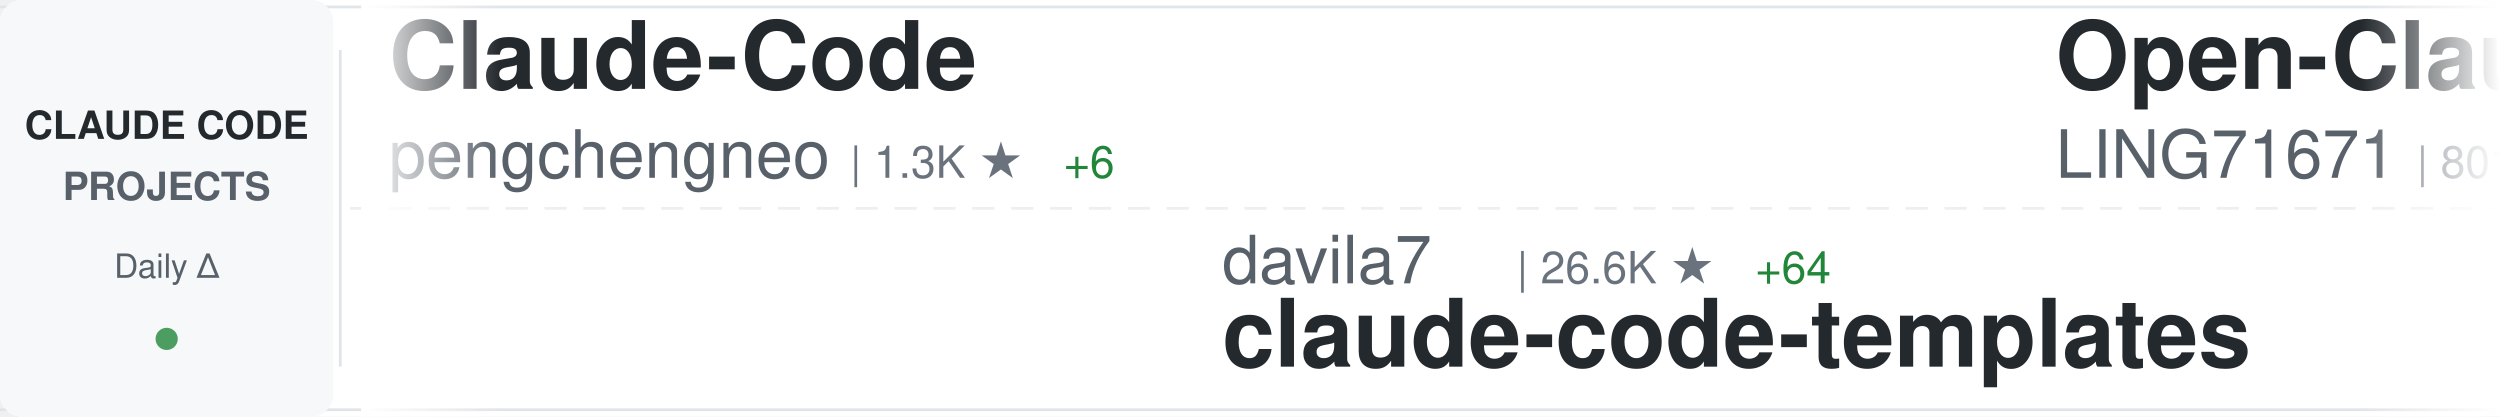
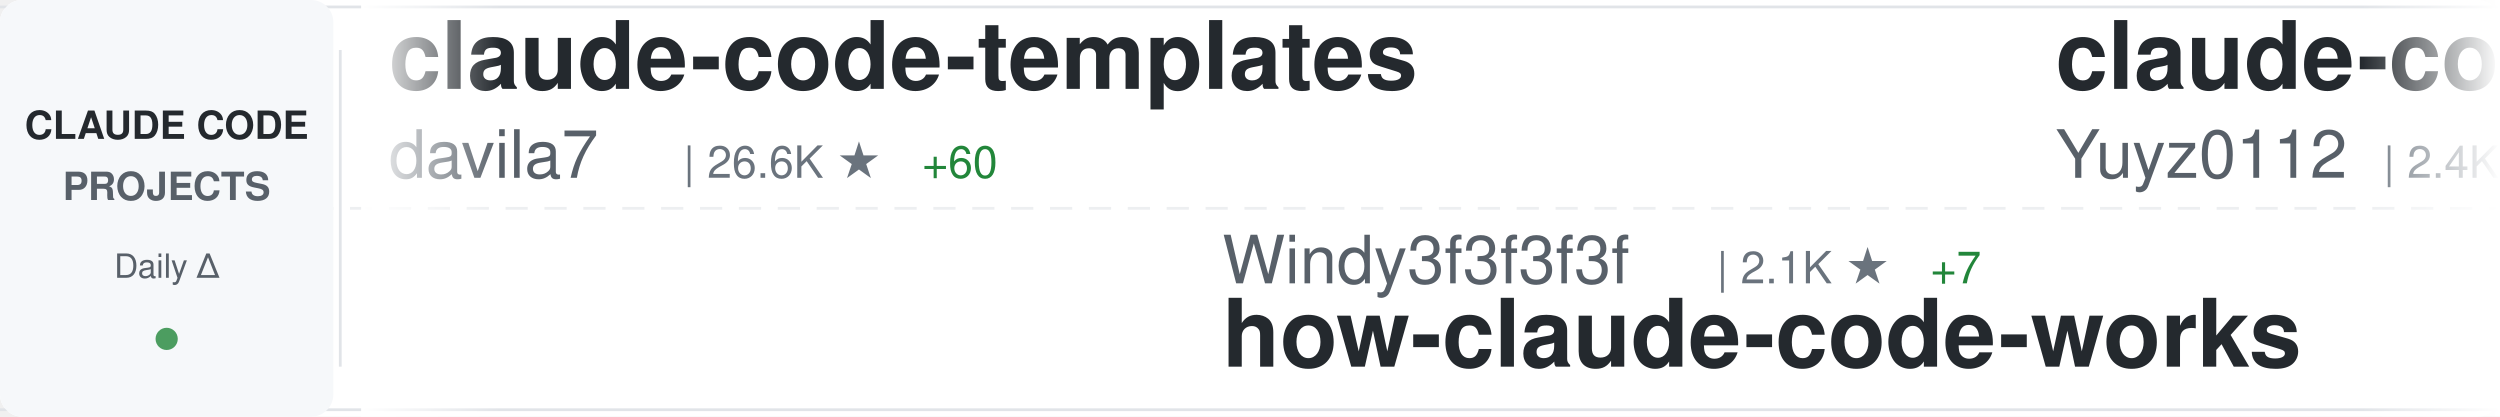
<svg xmlns="http://www.w3.org/2000/svg" width="900" height="150">
  <defs>
    <linearGradient id="awesomeLeftFade" x1="0%" y1="0%" x2="100%" y2="0%">
      <stop offset="0%" style="stop-color:#ffffff;stop-opacity:1" />
      <stop offset="100%" style="stop-color:#ffffff;stop-opacity:0" />
    </linearGradient>
    <linearGradient id="awesomeRightFade" x1="0%" y1="0%" x2="100%" y2="0%">
      <stop offset="0%" style="stop-color:#ffffff;stop-opacity:0" />
      <stop offset="100%" style="stop-color:#ffffff;stop-opacity:1" />
    </linearGradient>
  </defs>
  <rect width="900" height="150" fill="#ffffff" rx="8" />
  <rect x="0" y="2" width="900" height="1" fill="#e1e4e8" />
  <rect x="0" y="147" width="900" height="1" fill="#e1e4e8" />
  <line x1="0" y1="75" x2="900" y2="75" stroke="#e1e4e8" stroke-width="1" stroke-dasharray="8 6" opacity="0.6" />
  <rect x="0" y="0" width="120" height="150" fill="#f6f8fa" rx="8" />
  <text x="60" y="50" font-family="-apple-system, BlinkMacSystemFont, 'Segoe UI', Helvetica, Arial, sans-serif" font-size="14" font-weight="600" fill="#24292e" text-anchor="middle">CLAUDE CODE</text>
  <text x="60" y="72" font-family="-apple-system, BlinkMacSystemFont, 'Segoe UI', Helvetica, Arial, sans-serif" font-size="14" font-weight="600" fill="#586069" text-anchor="middle">PROJECTS</text>
  <text x="60" y="100" font-family="-apple-system, BlinkMacSystemFont, 'Segoe UI', Helvetica, Arial, sans-serif" font-size="12" font-weight="500" fill="#586069" text-anchor="middle">Daily Δ</text>
  <circle cx="60" cy="122" r="4" fill="#22863a" opacity="0.8" />
  <rect x="122" y="18" width="1" height="114" fill="#e1e4e8" />
  <clipPath id="awesomeTickerClip">
    <rect x="130" y="0" width="770" height="150" />
  </clipPath>
  <g clip-path="url(#awesomeTickerClip)">
    <g id="awesomeTickerItems">
      <animateTransform attributeName="transform" attributeType="XML" type="translate" from="0 0" to="-3000 0" dur="54s" repeatCount="indefinite" />
      <g transform="translate(0, 0)">
-         <text x="140" y="32" font-family="-apple-system, BlinkMacSystemFont, 'Segoe UI', Helvetica, Arial, sans-serif" font-size="34" font-weight="600" fill="#24292e">Claude-Code</text>
-         <text x="140" y="64" font-family="-apple-system, BlinkMacSystemFont, 'Segoe UI', Helvetica, Arial, sans-serif" font-size="24" font-weight="400" fill="#586069">pengchengneo</text>
-         <text x="306" y="64" font-family="-apple-system, BlinkMacSystemFont, 'Segoe UI', Helvetica, Arial, sans-serif" font-size="16" font-weight="500" fill="#6a737d">| 1.3K ★</text>
-         <text x="383" y="64" font-family="-apple-system, BlinkMacSystemFont, 'Segoe UI', Helvetica, Arial, sans-serif" font-size="16" font-weight="500" fill="#22863a"> +6</text>
+         <text x="140" y="32" font-family="-apple-system, BlinkMacSystemFont, 'Segoe UI', Helvetica, Arial, sans-serif" font-size="34" font-weight="600" fill="#24292e">claude-code-templates</text>
+         <text x="140" y="64" font-family="-apple-system, BlinkMacSystemFont, 'Segoe UI', Helvetica, Arial, sans-serif" font-size="24" font-weight="400" fill="#586069">davila7</text>
+         <text x="246" y="64" font-family="-apple-system, BlinkMacSystemFont, 'Segoe UI', Helvetica, Arial, sans-serif" font-size="16" font-weight="500" fill="#6a737d">| 26.6K ★</text>
+         <text x="332" y="64" font-family="-apple-system, BlinkMacSystemFont, 'Segoe UI', Helvetica, Arial, sans-serif" font-size="16" font-weight="500" fill="#22863a"> +60</text>
      </g>
      <g transform="translate(300, 0)">
-         <text x="140" y="102" font-family="-apple-system, BlinkMacSystemFont, 'Segoe UI', Helvetica, Arial, sans-serif" font-size="24" font-weight="400" fill="#586069">davila7</text>
-         <text x="246" y="102" font-family="-apple-system, BlinkMacSystemFont, 'Segoe UI', Helvetica, Arial, sans-serif" font-size="16" font-weight="500" fill="#6a737d">| 26.6K ★</text>
-         <text x="332" y="102" font-family="-apple-system, BlinkMacSystemFont, 'Segoe UI', Helvetica, Arial, sans-serif" font-size="16" font-weight="500" fill="#22863a"> +64</text>
-         <text x="140" y="132" font-family="-apple-system, BlinkMacSystemFont, 'Segoe UI', Helvetica, Arial, sans-serif" font-size="34" font-weight="600" fill="#24292e">claude-code-templates</text>
+         <text x="140" y="102" font-family="-apple-system, BlinkMacSystemFont, 'Segoe UI', Helvetica, Arial, sans-serif" font-size="24" font-weight="400" fill="#586069">Windy3f3f3f3f</text>
+         <text x="318" y="102" font-family="-apple-system, BlinkMacSystemFont, 'Segoe UI', Helvetica, Arial, sans-serif" font-size="16" font-weight="500" fill="#6a737d">| 2.1K ★</text>
+         <text x="395" y="102" font-family="-apple-system, BlinkMacSystemFont, 'Segoe UI', Helvetica, Arial, sans-serif" font-size="16" font-weight="500" fill="#22863a"> +7</text>
+         <text x="140" y="132" font-family="-apple-system, BlinkMacSystemFont, 'Segoe UI', Helvetica, Arial, sans-serif" font-size="34" font-weight="600" fill="#24292e">how-claude-code-works</text>
      </g>
      <g transform="translate(600, 0)">
-         <text x="140" y="32" font-family="-apple-system, BlinkMacSystemFont, 'Segoe UI', Helvetica, Arial, sans-serif" font-size="34" font-weight="600" fill="#24292e">Open-ClaudeCode</text>
-         <text x="140" y="64" font-family="-apple-system, BlinkMacSystemFont, 'Segoe UI', Helvetica, Arial, sans-serif" font-size="24" font-weight="400" fill="#586069">LING71671</text>
-         <text x="270" y="64" font-family="-apple-system, BlinkMacSystemFont, 'Segoe UI', Helvetica, Arial, sans-serif" font-size="16" font-weight="500" fill="#6a737d">| 801 ★</text>
+         <text x="140" y="32" font-family="-apple-system, BlinkMacSystemFont, 'Segoe UI', Helvetica, Arial, sans-serif" font-size="34" font-weight="600" fill="#24292e">claude-code-reverse</text>
+         <text x="140" y="64" font-family="-apple-system, BlinkMacSystemFont, 'Segoe UI', Helvetica, Arial, sans-serif" font-size="24" font-weight="400" fill="#586069">Yuyz0112</text>
+         <text x="258" y="64" font-family="-apple-system, BlinkMacSystemFont, 'Segoe UI', Helvetica, Arial, sans-serif" font-size="16" font-weight="500" fill="#6a737d">| 2.4K ★</text>
      </g>
      <g transform="translate(900, 0)">
-         <text x="140" y="102" font-family="-apple-system, BlinkMacSystemFont, 'Segoe UI', Helvetica, Arial, sans-serif" font-size="24" font-weight="400" fill="#586069">luyao618</text>
-         <text x="258" y="102" font-family="-apple-system, BlinkMacSystemFont, 'Segoe UI', Helvetica, Arial, sans-serif" font-size="16" font-weight="500" fill="#6a737d">| 1.3K ★</text>
-         <text x="335" y="102" font-family="-apple-system, BlinkMacSystemFont, 'Segoe UI', Helvetica, Arial, sans-serif" font-size="16" font-weight="500" fill="#22863a"> +6</text>
-         <text x="140" y="132" font-family="-apple-system, BlinkMacSystemFont, 'Segoe UI', Helvetica, Arial, sans-serif" font-size="34" font-weight="600" fill="#24292e">Claude-Code-Source-Study</text>
+         <text x="140" y="102" font-family="-apple-system, BlinkMacSystemFont, 'Segoe UI', Helvetica, Arial, sans-serif" font-size="24" font-weight="400" fill="#586069">JrCx7scC</text>
+         <text x="258" y="102" font-family="-apple-system, BlinkMacSystemFont, 'Segoe UI', Helvetica, Arial, sans-serif" font-size="16" font-weight="500" fill="#6a737d">| 364 ★</text>
+         <text x="140" y="132" font-family="-apple-system, BlinkMacSystemFont, 'Segoe UI', Helvetica, Arial, sans-serif" font-size="34" font-weight="600" fill="#24292e">claude-code-source</text>
      </g>
      <g transform="translate(1200, 0)">
-         <text x="140" y="32" font-family="-apple-system, BlinkMacSystemFont, 'Segoe UI', Helvetica, Arial, sans-serif" font-size="34" font-weight="600" fill="#24292e">claude-code-source</text>
-         <text x="140" y="64" font-family="-apple-system, BlinkMacSystemFont, 'Segoe UI', Helvetica, Arial, sans-serif" font-size="24" font-weight="400" fill="#586069">JrCx7scC</text>
-         <text x="258" y="64" font-family="-apple-system, BlinkMacSystemFont, 'Segoe UI', Helvetica, Arial, sans-serif" font-size="16" font-weight="500" fill="#6a737d">| 364 ★</text>
+         <text x="140" y="32" font-family="-apple-system, BlinkMacSystemFont, 'Segoe UI', Helvetica, Arial, sans-serif" font-size="34" font-weight="600" fill="#24292e">claude-code-proxy</text>
+         <text x="140" y="64" font-family="-apple-system, BlinkMacSystemFont, 'Segoe UI', Helvetica, Arial, sans-serif" font-size="24" font-weight="400" fill="#586069">fuergaosi233</text>
+         <text x="306" y="64" font-family="-apple-system, BlinkMacSystemFont, 'Segoe UI', Helvetica, Arial, sans-serif" font-size="16" font-weight="500" fill="#6a737d">| 2.5K ★</text>
+         <text x="383" y="64" font-family="-apple-system, BlinkMacSystemFont, 'Segoe UI', Helvetica, Arial, sans-serif" font-size="16" font-weight="500" fill="#22863a"> +3</text>
      </g>
      <g transform="translate(1500, 0)">
-         <text x="140" y="102" font-family="-apple-system, BlinkMacSystemFont, 'Segoe UI', Helvetica, Arial, sans-serif" font-size="24" font-weight="400" fill="#586069">siteboon</text>
-         <text x="258" y="102" font-family="-apple-system, BlinkMacSystemFont, 'Segoe UI', Helvetica, Arial, sans-serif" font-size="16" font-weight="500" fill="#6a737d">| 10.5K ★</text>
-         <text x="344" y="102" font-family="-apple-system, BlinkMacSystemFont, 'Segoe UI', Helvetica, Arial, sans-serif" font-size="16" font-weight="500" fill="#22863a"> +36</text>
-         <text x="140" y="132" font-family="-apple-system, BlinkMacSystemFont, 'Segoe UI', Helvetica, Arial, sans-serif" font-size="34" font-weight="600" fill="#24292e">claudecodeui</text>
+         <text x="140" y="102" font-family="-apple-system, BlinkMacSystemFont, 'Segoe UI', Helvetica, Arial, sans-serif" font-size="24" font-weight="400" fill="#586069">luongnv89</text>
+         <text x="270" y="102" font-family="-apple-system, BlinkMacSystemFont, 'Segoe UI', Helvetica, Arial, sans-serif" font-size="16" font-weight="500" fill="#6a737d">| 30.8K ★</text>
+         <text x="356" y="102" font-family="-apple-system, BlinkMacSystemFont, 'Segoe UI', Helvetica, Arial, sans-serif" font-size="16" font-weight="500" fill="#22863a"> +136</text>
+         <text x="140" y="132" font-family="-apple-system, BlinkMacSystemFont, 'Segoe UI', Helvetica, Arial, sans-serif" font-size="34" font-weight="600" fill="#24292e">claude-howto</text>
      </g>
      <g transform="translate(1800, 0)">
-         <text x="140" y="32" font-family="-apple-system, BlinkMacSystemFont, 'Segoe UI', Helvetica, Arial, sans-serif" font-size="34" font-weight="600" fill="#24292e">ClaudeCodeAgents</text>
-         <text x="140" y="64" font-family="-apple-system, BlinkMacSystemFont, 'Segoe UI', Helvetica, Arial, sans-serif" font-size="24" font-weight="400" fill="#586069">darcyegb</text>
-         <text x="258" y="64" font-family="-apple-system, BlinkMacSystemFont, 'Segoe UI', Helvetica, Arial, sans-serif" font-size="16" font-weight="500" fill="#6a737d">| 677 ★</text>
-         <text x="326" y="64" font-family="-apple-system, BlinkMacSystemFont, 'Segoe UI', Helvetica, Arial, sans-serif" font-size="16" font-weight="500" fill="#22863a"> +1</text>
+         <text x="140" y="32" font-family="-apple-system, BlinkMacSystemFont, 'Segoe UI', Helvetica, Arial, sans-serif" font-size="34" font-weight="600" fill="#24292e">claude-code-from-source</text>
+         <text x="140" y="64" font-family="-apple-system, BlinkMacSystemFont, 'Segoe UI', Helvetica, Arial, sans-serif" font-size="24" font-weight="400" fill="#586069">alejandrobalderas</text>
+         <text x="366" y="64" font-family="-apple-system, BlinkMacSystemFont, 'Segoe UI', Helvetica, Arial, sans-serif" font-size="16" font-weight="500" fill="#6a737d">| 1.8K ★</text>
+         <text x="443" y="64" font-family="-apple-system, BlinkMacSystemFont, 'Segoe UI', Helvetica, Arial, sans-serif" font-size="16" font-weight="500" fill="#22863a"> +4</text>
      </g>
      <g transform="translate(2100, 0)">
-         <text x="140" y="102" font-family="-apple-system, BlinkMacSystemFont, 'Segoe UI', Helvetica, Arial, sans-serif" font-size="24" font-weight="400" fill="#586069">ChinaSiro</text>
-         <text x="270" y="102" font-family="-apple-system, BlinkMacSystemFont, 'Segoe UI', Helvetica, Arial, sans-serif" font-size="16" font-weight="500" fill="#6a737d">| 9.1K ★</text>
-         <text x="347" y="102" font-family="-apple-system, BlinkMacSystemFont, 'Segoe UI', Helvetica, Arial, sans-serif" font-size="16" font-weight="500" fill="#22863a"> +1</text>
+         <text x="140" y="102" font-family="-apple-system, BlinkMacSystemFont, 'Segoe UI', Helvetica, Arial, sans-serif" font-size="24" font-weight="400" fill="#586069">Hyper66666</text>
+         <text x="282" y="102" font-family="-apple-system, BlinkMacSystemFont, 'Segoe UI', Helvetica, Arial, sans-serif" font-size="16" font-weight="500" fill="#6a737d">| 213 ★</text>
        <text x="140" y="132" font-family="-apple-system, BlinkMacSystemFont, 'Segoe UI', Helvetica, Arial, sans-serif" font-size="34" font-weight="600" fill="#24292e">claude-code-sourcemap</text>
      </g>
      <g transform="translate(2400, 0)">
-         <text x="140" y="32" font-family="-apple-system, BlinkMacSystemFont, 'Segoe UI', Helvetica, Arial, sans-serif" font-size="34" font-weight="600" fill="#24292e">claude-code-proxy</text>
-         <text x="140" y="64" font-family="-apple-system, BlinkMacSystemFont, 'Segoe UI', Helvetica, Arial, sans-serif" font-size="24" font-weight="400" fill="#586069">1rgs</text>
-         <text x="210" y="64" font-family="-apple-system, BlinkMacSystemFont, 'Segoe UI', Helvetica, Arial, sans-serif" font-size="16" font-weight="500" fill="#6a737d">| 3.5K ★</text>
-         <text x="287" y="64" font-family="-apple-system, BlinkMacSystemFont, 'Segoe UI', Helvetica, Arial, sans-serif" font-size="16" font-weight="500" fill="#22863a"> +2</text>
+         <text x="140" y="32" font-family="-apple-system, BlinkMacSystemFont, 'Segoe UI', Helvetica, Arial, sans-serif" font-size="34" font-weight="600" fill="#24292e">claude-code-showcase</text>
+         <text x="140" y="64" font-family="-apple-system, BlinkMacSystemFont, 'Segoe UI', Helvetica, Arial, sans-serif" font-size="24" font-weight="400" fill="#586069">ChrisWiles</text>
+         <text x="282" y="64" font-family="-apple-system, BlinkMacSystemFont, 'Segoe UI', Helvetica, Arial, sans-serif" font-size="16" font-weight="500" fill="#6a737d">| 5.9K ★</text>
+         <text x="359" y="64" font-family="-apple-system, BlinkMacSystemFont, 'Segoe UI', Helvetica, Arial, sans-serif" font-size="16" font-weight="500" fill="#22863a"> +3</text>
      </g>
      <g transform="translate(2700, 0)">
        <text x="140" y="102" font-family="-apple-system, BlinkMacSystemFont, 'Segoe UI', Helvetica, Arial, sans-serif" font-size="24" font-weight="400" fill="#586069">Alishahryar1</text>
-         <text x="306" y="102" font-family="-apple-system, BlinkMacSystemFont, 'Segoe UI', Helvetica, Arial, sans-serif" font-size="16" font-weight="500" fill="#6a737d">| 20.2K ★</text>
-         <text x="392" y="102" font-family="-apple-system, BlinkMacSystemFont, 'Segoe UI', Helvetica, Arial, sans-serif" font-size="16" font-weight="500" fill="#22863a"> +536</text>
+         <text x="306" y="102" font-family="-apple-system, BlinkMacSystemFont, 'Segoe UI', Helvetica, Arial, sans-serif" font-size="16" font-weight="500" fill="#6a737d">| 20.3K ★</text>
+         <text x="392" y="102" font-family="-apple-system, BlinkMacSystemFont, 'Segoe UI', Helvetica, Arial, sans-serif" font-size="16" font-weight="500" fill="#22863a"> +549</text>
        <text x="140" y="132" font-family="-apple-system, BlinkMacSystemFont, 'Segoe UI', Helvetica, Arial, sans-serif" font-size="34" font-weight="600" fill="#24292e">free-claude-code</text>
      </g>
      <g transform="translate(3000, 0)">
-         <text x="140" y="32" font-family="-apple-system, BlinkMacSystemFont, 'Segoe UI', Helvetica, Arial, sans-serif" font-size="34" font-weight="600" fill="#24292e">Claude-Code</text>
-         <text x="140" y="64" font-family="-apple-system, BlinkMacSystemFont, 'Segoe UI', Helvetica, Arial, sans-serif" font-size="24" font-weight="400" fill="#586069">pengchengneo</text>
-         <text x="306" y="64" font-family="-apple-system, BlinkMacSystemFont, 'Segoe UI', Helvetica, Arial, sans-serif" font-size="16" font-weight="500" fill="#6a737d">| 1.3K ★</text>
-         <text x="383" y="64" font-family="-apple-system, BlinkMacSystemFont, 'Segoe UI', Helvetica, Arial, sans-serif" font-size="16" font-weight="500" fill="#22863a"> +6</text>
+         <text x="140" y="32" font-family="-apple-system, BlinkMacSystemFont, 'Segoe UI', Helvetica, Arial, sans-serif" font-size="34" font-weight="600" fill="#24292e">claude-code-templates</text>
+         <text x="140" y="64" font-family="-apple-system, BlinkMacSystemFont, 'Segoe UI', Helvetica, Arial, sans-serif" font-size="24" font-weight="400" fill="#586069">davila7</text>
+         <text x="246" y="64" font-family="-apple-system, BlinkMacSystemFont, 'Segoe UI', Helvetica, Arial, sans-serif" font-size="16" font-weight="500" fill="#6a737d">| 26.6K ★</text>
+         <text x="332" y="64" font-family="-apple-system, BlinkMacSystemFont, 'Segoe UI', Helvetica, Arial, sans-serif" font-size="16" font-weight="500" fill="#22863a"> +60</text>
      </g>
      <g transform="translate(3300, 0)">
-         <text x="140" y="102" font-family="-apple-system, BlinkMacSystemFont, 'Segoe UI', Helvetica, Arial, sans-serif" font-size="24" font-weight="400" fill="#586069">davila7</text>
-         <text x="246" y="102" font-family="-apple-system, BlinkMacSystemFont, 'Segoe UI', Helvetica, Arial, sans-serif" font-size="16" font-weight="500" fill="#6a737d">| 26.6K ★</text>
-         <text x="332" y="102" font-family="-apple-system, BlinkMacSystemFont, 'Segoe UI', Helvetica, Arial, sans-serif" font-size="16" font-weight="500" fill="#22863a"> +64</text>
-         <text x="140" y="132" font-family="-apple-system, BlinkMacSystemFont, 'Segoe UI', Helvetica, Arial, sans-serif" font-size="34" font-weight="600" fill="#24292e">claude-code-templates</text>
+         <text x="140" y="102" font-family="-apple-system, BlinkMacSystemFont, 'Segoe UI', Helvetica, Arial, sans-serif" font-size="24" font-weight="400" fill="#586069">Windy3f3f3f3f</text>
+         <text x="318" y="102" font-family="-apple-system, BlinkMacSystemFont, 'Segoe UI', Helvetica, Arial, sans-serif" font-size="16" font-weight="500" fill="#6a737d">| 2.1K ★</text>
+         <text x="395" y="102" font-family="-apple-system, BlinkMacSystemFont, 'Segoe UI', Helvetica, Arial, sans-serif" font-size="16" font-weight="500" fill="#22863a"> +7</text>
+         <text x="140" y="132" font-family="-apple-system, BlinkMacSystemFont, 'Segoe UI', Helvetica, Arial, sans-serif" font-size="34" font-weight="600" fill="#24292e">how-claude-code-works</text>
      </g>
      <g transform="translate(3600, 0)">
-         <text x="140" y="32" font-family="-apple-system, BlinkMacSystemFont, 'Segoe UI', Helvetica, Arial, sans-serif" font-size="34" font-weight="600" fill="#24292e">Open-ClaudeCode</text>
-         <text x="140" y="64" font-family="-apple-system, BlinkMacSystemFont, 'Segoe UI', Helvetica, Arial, sans-serif" font-size="24" font-weight="400" fill="#586069">LING71671</text>
-         <text x="270" y="64" font-family="-apple-system, BlinkMacSystemFont, 'Segoe UI', Helvetica, Arial, sans-serif" font-size="16" font-weight="500" fill="#6a737d">| 801 ★</text>
+         <text x="140" y="32" font-family="-apple-system, BlinkMacSystemFont, 'Segoe UI', Helvetica, Arial, sans-serif" font-size="34" font-weight="600" fill="#24292e">claude-code-reverse</text>
+         <text x="140" y="64" font-family="-apple-system, BlinkMacSystemFont, 'Segoe UI', Helvetica, Arial, sans-serif" font-size="24" font-weight="400" fill="#586069">Yuyz0112</text>
+         <text x="258" y="64" font-family="-apple-system, BlinkMacSystemFont, 'Segoe UI', Helvetica, Arial, sans-serif" font-size="16" font-weight="500" fill="#6a737d">| 2.4K ★</text>
      </g>
      <g transform="translate(3900, 0)">
-         <text x="140" y="102" font-family="-apple-system, BlinkMacSystemFont, 'Segoe UI', Helvetica, Arial, sans-serif" font-size="24" font-weight="400" fill="#586069">luyao618</text>
-         <text x="258" y="102" font-family="-apple-system, BlinkMacSystemFont, 'Segoe UI', Helvetica, Arial, sans-serif" font-size="16" font-weight="500" fill="#6a737d">| 1.3K ★</text>
-         <text x="335" y="102" font-family="-apple-system, BlinkMacSystemFont, 'Segoe UI', Helvetica, Arial, sans-serif" font-size="16" font-weight="500" fill="#22863a"> +6</text>
-         <text x="140" y="132" font-family="-apple-system, BlinkMacSystemFont, 'Segoe UI', Helvetica, Arial, sans-serif" font-size="34" font-weight="600" fill="#24292e">Claude-Code-Source-Study</text>
+         <text x="140" y="102" font-family="-apple-system, BlinkMacSystemFont, 'Segoe UI', Helvetica, Arial, sans-serif" font-size="24" font-weight="400" fill="#586069">JrCx7scC</text>
+         <text x="258" y="102" font-family="-apple-system, BlinkMacSystemFont, 'Segoe UI', Helvetica, Arial, sans-serif" font-size="16" font-weight="500" fill="#6a737d">| 364 ★</text>
+         <text x="140" y="132" font-family="-apple-system, BlinkMacSystemFont, 'Segoe UI', Helvetica, Arial, sans-serif" font-size="34" font-weight="600" fill="#24292e">claude-code-source</text>
      </g>
    </g>
  </g>
  <rect x="130" y="0" width="50" height="150" fill="url(#awesomeLeftFade)" />
  <rect x="850" y="0" width="50" height="150" fill="url(#awesomeRightFade)" />
</svg>
